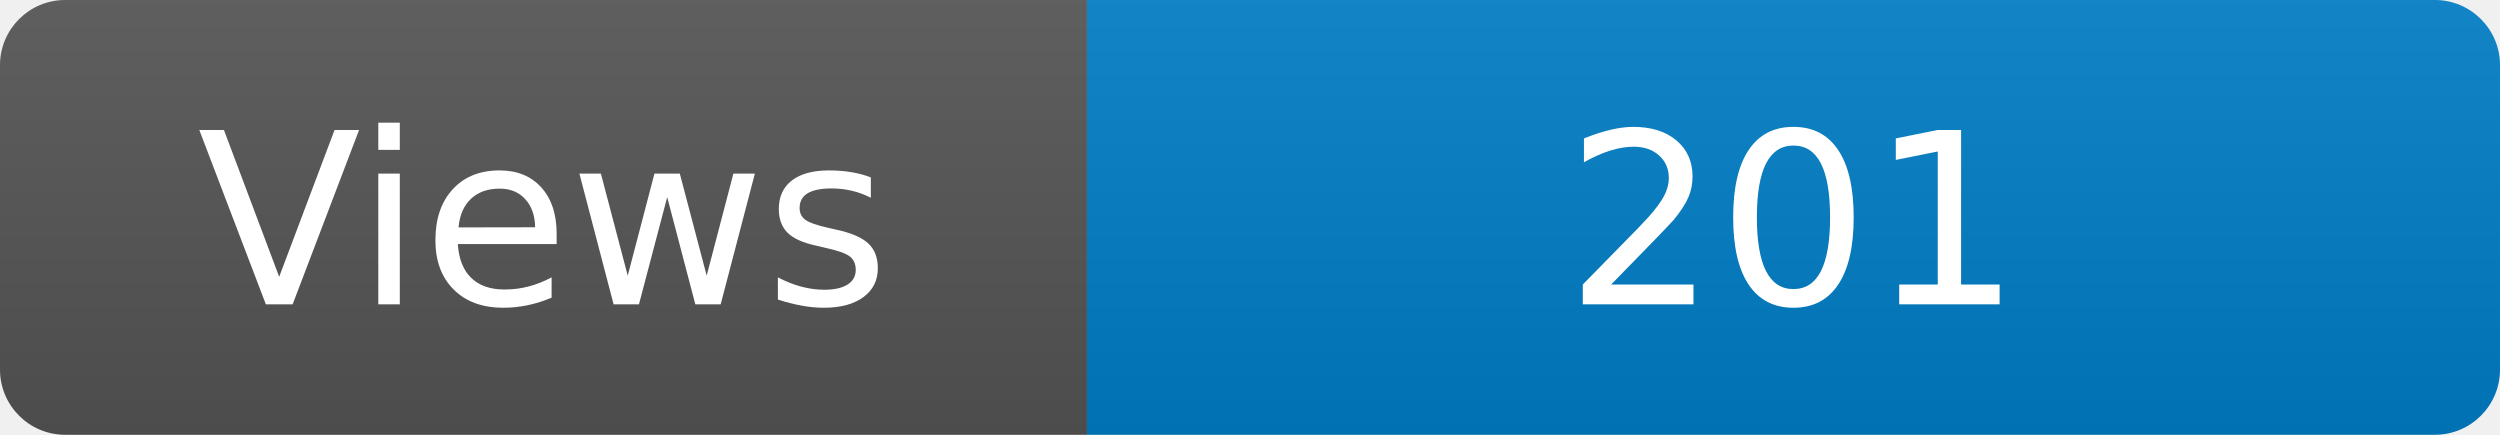
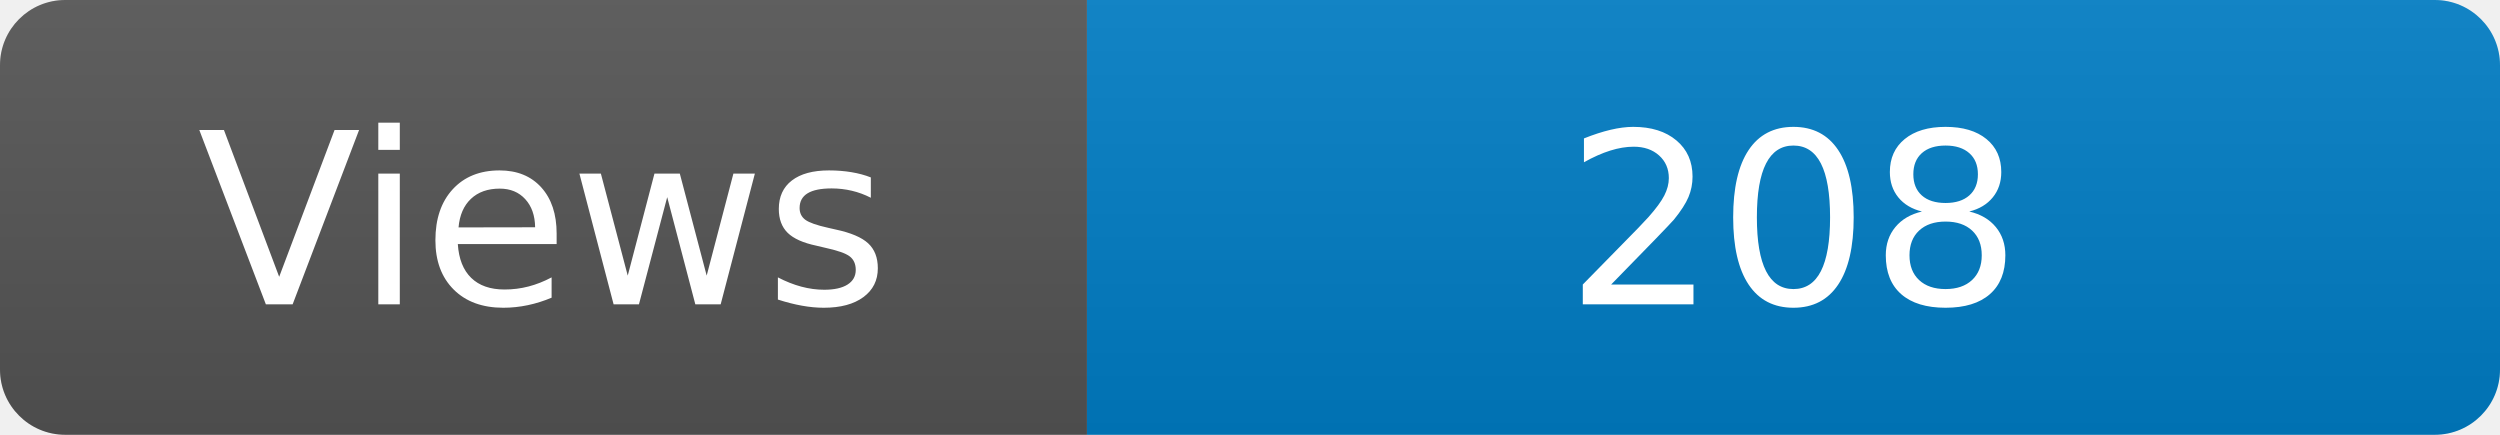
<svg xmlns="http://www.w3.org/2000/svg" width="115" height="20" role="img" aria-label="Maintained?: yes">
  <linearGradient id="s" x2="0" y2="100%">
    <stop offset="0" stop-color="#bbb" stop-opacity=".1" />
    <stop offset="1" stop-opacity=".1" />
  </linearGradient>
  <clipPath id="r">
    <rect width="115" height="20" rx="3" fill="#fff" />
  </clipPath>
  <g clip-path="url(#r)">
    <rect width="50" height="20" fill="#555" />
    <rect x="50" width="160" height="20" fill="#007ec6" />
    <rect width="115" height="20" fill="url(#s)" />
  </g>
  <g fill="#fff" text-anchor="middle" font-family="Verdana,Geneva,DejaVu Sans,sans-serif" font-size="110">
    <text x="250" y="140" transform="scale(.1)" fill="#fff">Views</text>
-     <text x="825" y="140" transform="scale(.1)" fill="#fff">201</text>
+     <text x="825" y="140" transform="scale(.1)" fill="#fff">208</text>
  </g>
</svg>
